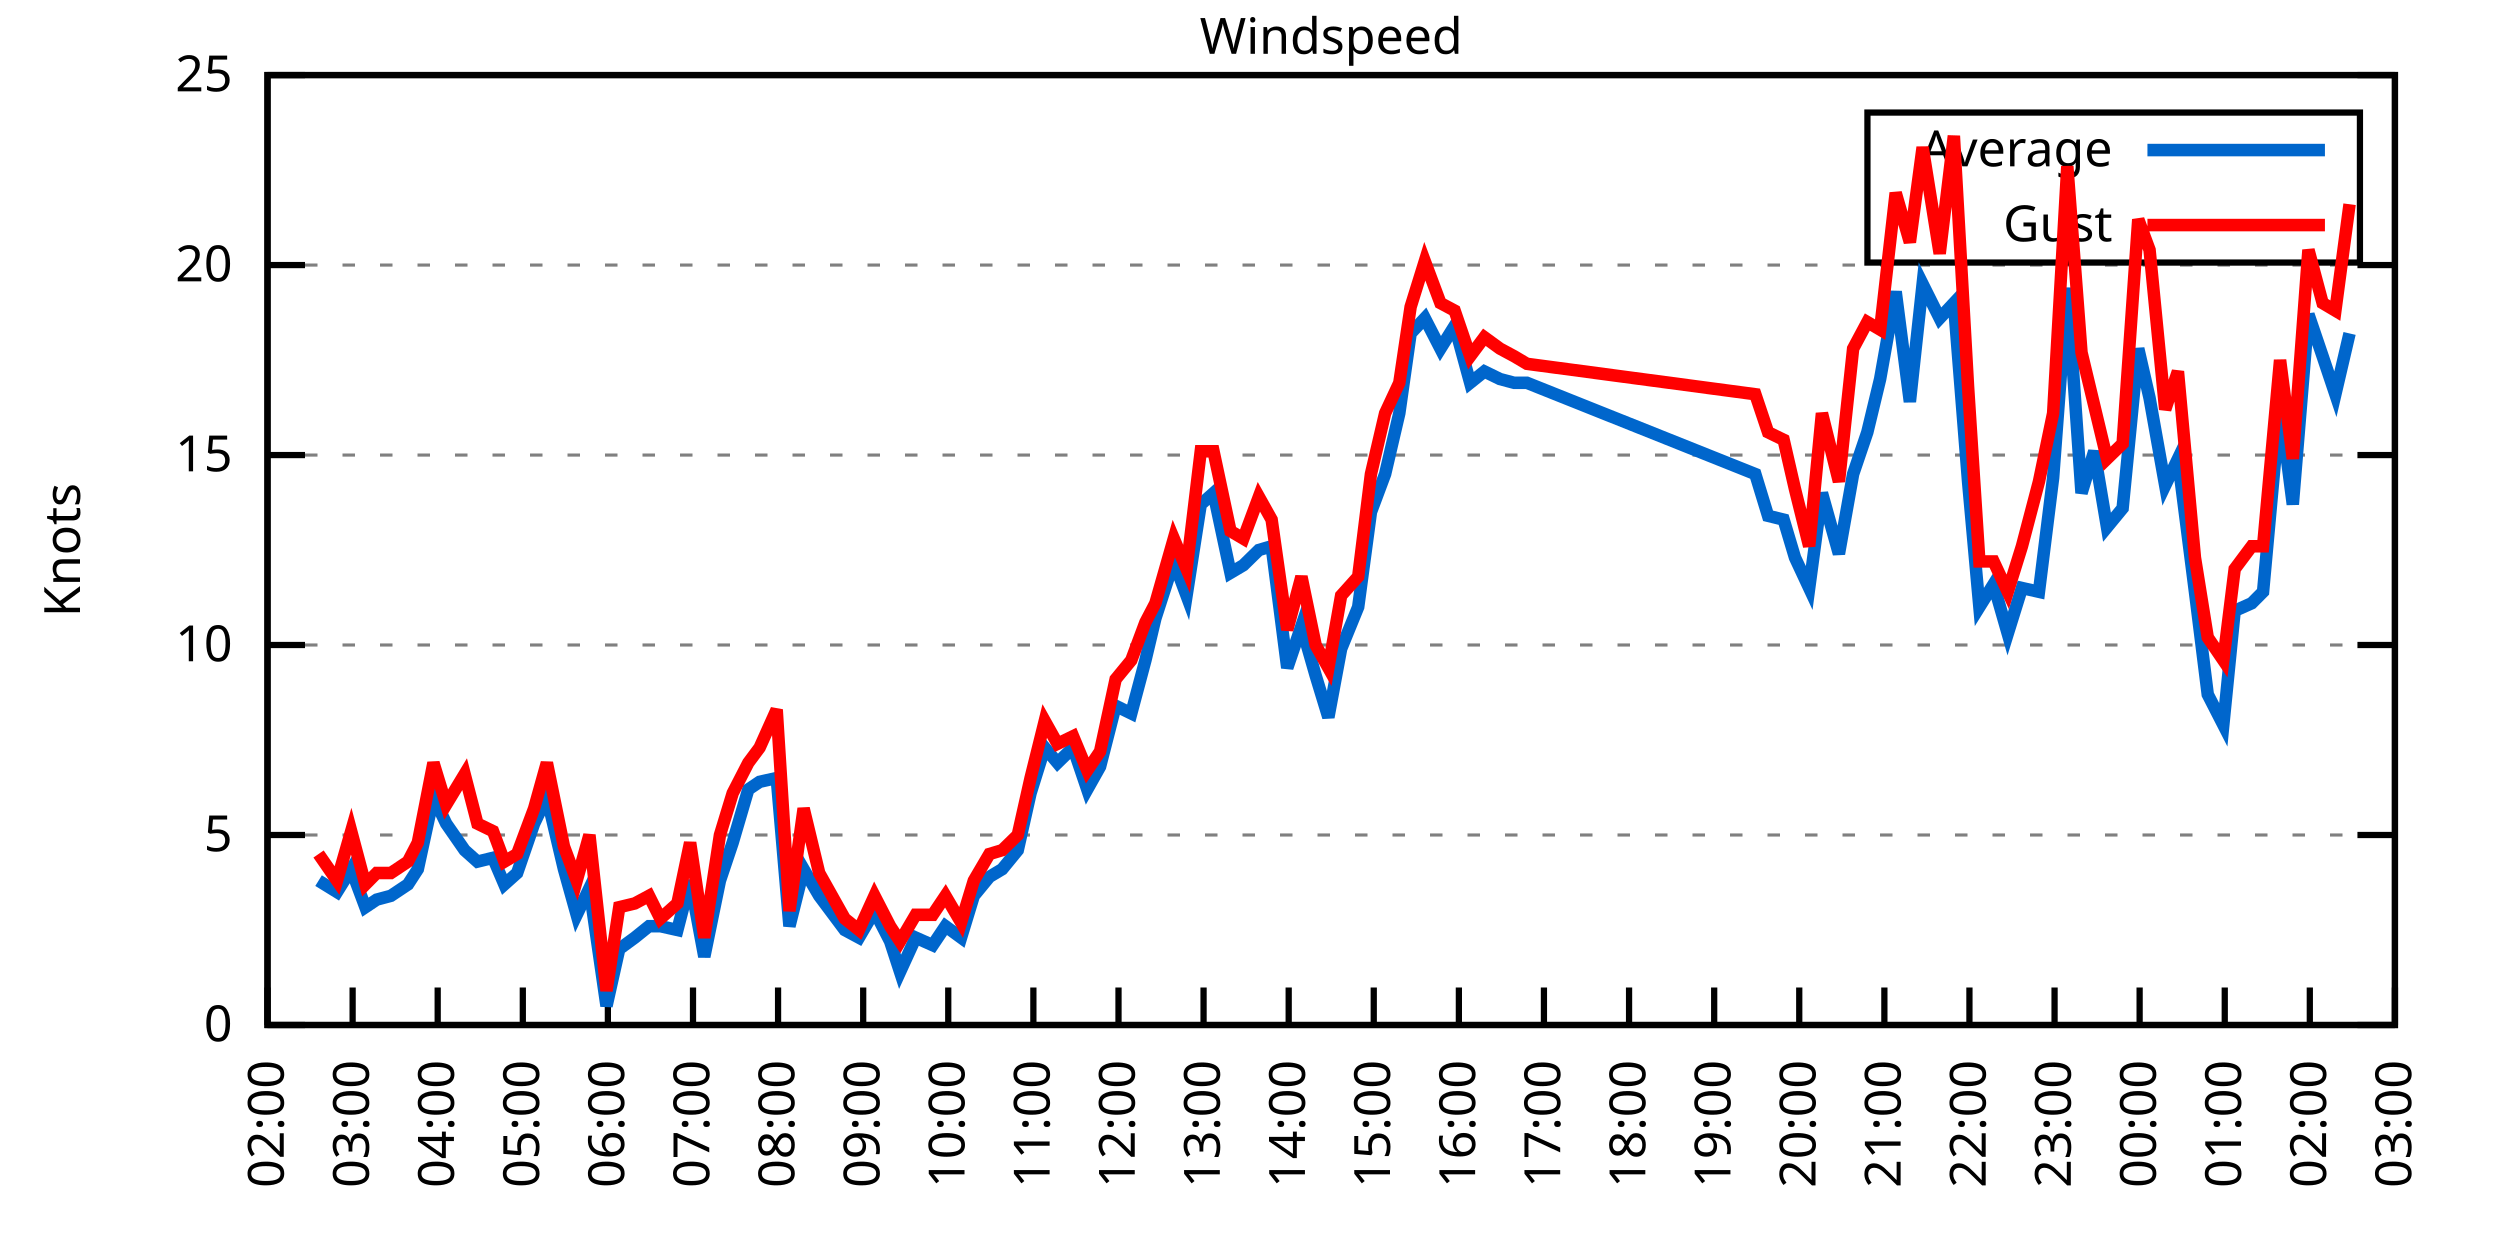
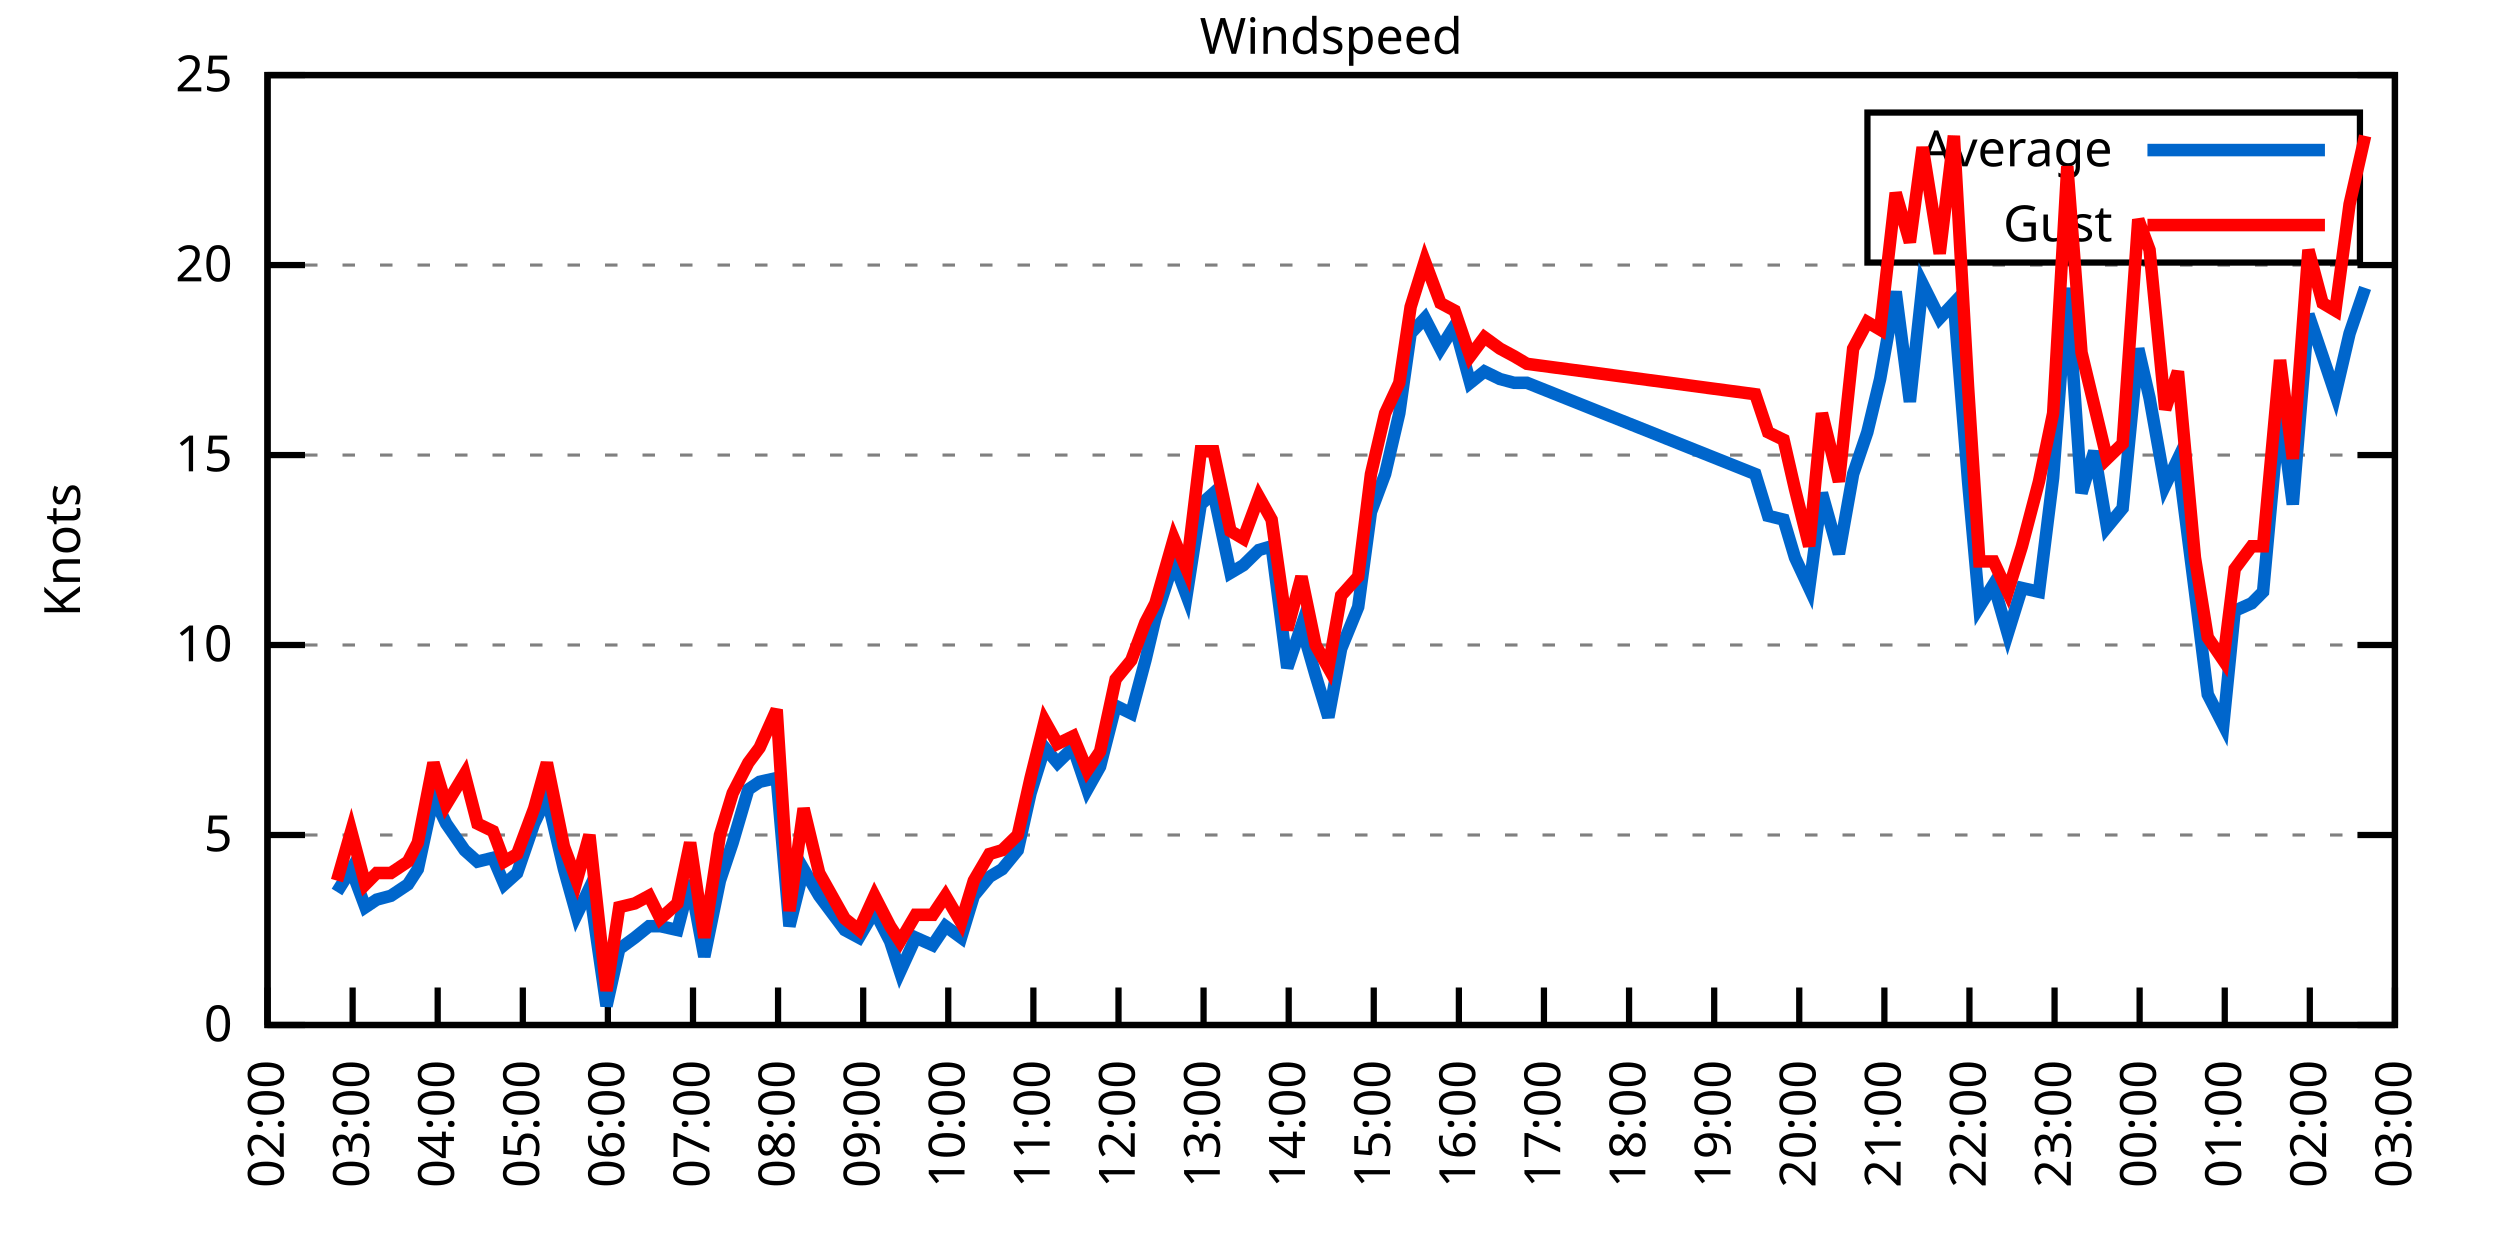
<svg xmlns="http://www.w3.org/2000/svg" xmlns:xlink="http://www.w3.org/1999/xlink" width="400" height="200" viewBox="0 0 400 200">
  <g id="gnuplot_canvas">
    <rect x="0" y="0" width="400" height="200" fill="none" />
    <defs>
      <circle id="gpDot" r="0.5" stroke-width="0.5" stroke="currentColor" />
      <path id="gpPt0" stroke-width="0.333" stroke="currentColor" d="M-1,0 h2 M0,-1 v2" />
      <path id="gpPt1" stroke-width="0.333" stroke="currentColor" d="M-1,-1 L1,1 M1,-1 L-1,1" />
      <path id="gpPt2" stroke-width="0.333" stroke="currentColor" d="M-1,0 L1,0 M0,-1 L0,1 M-1,-1 L1,1 M-1,1 L1,-1" />
      <rect id="gpPt3" stroke-width="0.333" stroke="currentColor" x="-1" y="-1" width="2" height="2" />
      <rect id="gpPt4" stroke-width="0.333" stroke="currentColor" fill="currentColor" x="-1" y="-1" width="2" height="2" />
      <circle id="gpPt5" stroke-width="0.333" stroke="currentColor" cx="0" cy="0" r="1" />
      <use xlink:href="#gpPt5" id="gpPt6" fill="currentColor" stroke="none" />
      <path id="gpPt7" stroke-width="0.333" stroke="currentColor" d="M0,-1.33 L-1.33,0.67 L1.33,0.67 z" />
      <use xlink:href="#gpPt7" id="gpPt8" fill="currentColor" stroke="none" />
      <use xlink:href="#gpPt7" id="gpPt9" stroke="currentColor" transform="rotate(180)" />
      <use xlink:href="#gpPt9" id="gpPt10" fill="currentColor" stroke="none" />
      <use xlink:href="#gpPt3" id="gpPt11" stroke="currentColor" transform="rotate(45)" />
      <use xlink:href="#gpPt11" id="gpPt12" fill="currentColor" stroke="none" />
      <path id="gpPt13" stroke-width="0.333" stroke="currentColor" d="M0,1.330 L1.265,0.411 L0.782,-1.067 L-0.782,-1.076 L-1.265,0.411 z" />
      <use xlink:href="#gpPt13" id="gpPt14" fill="currentColor" stroke="none" />
      <filter id="textbox" filterUnits="objectBoundingBox" x="0" y="0" height="1" width="1">
        <feFlood flood-color="white" flood-opacity="1" result="bgnd" />
        <feComposite in="SourceGraphic" in2="bgnd" operator="atop" />
      </filter>
      <filter id="greybox" filterUnits="objectBoundingBox" x="0" y="0" height="1" width="1">
        <feFlood flood-color="lightgrey" flood-opacity="1" result="grey" />
        <feComposite in="SourceGraphic" in2="grey" operator="atop" />
      </filter>
    </defs>
    <g fill="none" color="white" stroke="currentColor" stroke-width="1.00" stroke-linecap="butt" stroke-linejoin="miter">
</g>
    <g fill="none" color="black" stroke="currentColor" stroke-width="1.00" stroke-linecap="butt" stroke-linejoin="miter">
      <g stroke="none" shape-rendering="crispEdges">
        <polygon fill="rgb(255, 255, 255)" points="42.80,164.00 383.18,164.00 383.18,12.02 42.80,12.02 " />
      </g>
    </g>
    <g fill="none" color="black" stroke="currentColor" stroke-width="1.00" stroke-linecap="butt" stroke-linejoin="miter">
</g>
    <g fill="none" color="black" stroke="black" stroke-width="0.50" stroke-linecap="butt" stroke-linejoin="miter">
</g>
    <g fill="none" color="gray" stroke="currentColor" stroke-width="0.50" stroke-linecap="butt" stroke-linejoin="miter">
      <path stroke="gray" stroke-dasharray="2,4" class="gridline" d="M42.80,164.00 L383.19,164.00  " />
    </g>
    <g fill="none" color="gray" stroke="gray" stroke-width="1.00" stroke-linecap="butt" stroke-linejoin="miter">
</g>
    <g fill="none" color="black" stroke="currentColor" stroke-width="1.00" stroke-linecap="butt" stroke-linejoin="miter">
      <path stroke="black" d="M42.80,164.00 L48.80,164.00 M383.19,164.00 L377.19,164.00  " />
      <g transform="translate(37.20,166.60)" stroke="none" fill="black" font-family="Sans" font-size="8.00" text-anchor="end">
        <text>
          <tspan font-family="Sans"> 0</tspan>
        </text>
      </g>
    </g>
    <g fill="none" color="black" stroke="currentColor" stroke-width="1.00" stroke-linecap="butt" stroke-linejoin="miter">
</g>
    <g fill="none" color="black" stroke="black" stroke-width="0.50" stroke-linecap="butt" stroke-linejoin="miter">
</g>
    <g fill="none" color="gray" stroke="currentColor" stroke-width="0.50" stroke-linecap="butt" stroke-linejoin="miter">
      <path stroke="gray" stroke-dasharray="2,4" class="gridline" d="M42.80,133.60 L383.19,133.60  " />
    </g>
    <g fill="none" color="gray" stroke="gray" stroke-width="1.00" stroke-linecap="butt" stroke-linejoin="miter">
</g>
    <g fill="none" color="black" stroke="currentColor" stroke-width="1.00" stroke-linecap="butt" stroke-linejoin="miter">
      <path stroke="black" d="M42.80,133.60 L48.80,133.60 M383.19,133.60 L377.19,133.60  " />
      <g transform="translate(37.20,136.20)" stroke="none" fill="black" font-family="Sans" font-size="8.00" text-anchor="end">
        <text>
          <tspan font-family="Sans"> 5</tspan>
        </text>
      </g>
    </g>
    <g fill="none" color="black" stroke="currentColor" stroke-width="1.00" stroke-linecap="butt" stroke-linejoin="miter">
</g>
    <g fill="none" color="black" stroke="black" stroke-width="0.50" stroke-linecap="butt" stroke-linejoin="miter">
</g>
    <g fill="none" color="gray" stroke="currentColor" stroke-width="0.50" stroke-linecap="butt" stroke-linejoin="miter">
      <path stroke="gray" stroke-dasharray="2,4" class="gridline" d="M42.80,103.20 L383.19,103.20  " />
    </g>
    <g fill="none" color="gray" stroke="gray" stroke-width="1.00" stroke-linecap="butt" stroke-linejoin="miter">
</g>
    <g fill="none" color="black" stroke="currentColor" stroke-width="1.00" stroke-linecap="butt" stroke-linejoin="miter">
      <path stroke="black" d="M42.80,103.20 L48.80,103.20 M383.19,103.20 L377.19,103.20  " />
      <g transform="translate(37.20,105.80)" stroke="none" fill="black" font-family="Sans" font-size="8.00" text-anchor="end">
        <text>
          <tspan font-family="Sans"> 10</tspan>
        </text>
      </g>
    </g>
    <g fill="none" color="black" stroke="currentColor" stroke-width="1.00" stroke-linecap="butt" stroke-linejoin="miter">
</g>
    <g fill="none" color="black" stroke="black" stroke-width="0.50" stroke-linecap="butt" stroke-linejoin="miter">
</g>
    <g fill="none" color="gray" stroke="currentColor" stroke-width="0.50" stroke-linecap="butt" stroke-linejoin="miter">
      <path stroke="gray" stroke-dasharray="2,4" class="gridline" d="M42.80,72.81 L383.19,72.81  " />
    </g>
    <g fill="none" color="gray" stroke="gray" stroke-width="1.00" stroke-linecap="butt" stroke-linejoin="miter">
</g>
    <g fill="none" color="black" stroke="currentColor" stroke-width="1.00" stroke-linecap="butt" stroke-linejoin="miter">
      <path stroke="black" d="M42.80,72.81 L48.80,72.81 M383.19,72.81 L377.19,72.81  " />
      <g transform="translate(37.20,75.41)" stroke="none" fill="black" font-family="Sans" font-size="8.00" text-anchor="end">
        <text>
          <tspan font-family="Sans"> 15</tspan>
        </text>
      </g>
    </g>
    <g fill="none" color="black" stroke="currentColor" stroke-width="1.00" stroke-linecap="butt" stroke-linejoin="miter">
</g>
    <g fill="none" color="black" stroke="black" stroke-width="0.50" stroke-linecap="butt" stroke-linejoin="miter">
</g>
    <g fill="none" color="gray" stroke="currentColor" stroke-width="0.50" stroke-linecap="butt" stroke-linejoin="miter">
      <path stroke="gray" stroke-dasharray="2,4" class="gridline" d="M42.80,42.41 L383.19,42.41  " />
    </g>
    <g fill="none" color="gray" stroke="gray" stroke-width="1.00" stroke-linecap="butt" stroke-linejoin="miter">
</g>
    <g fill="none" color="black" stroke="currentColor" stroke-width="1.00" stroke-linecap="butt" stroke-linejoin="miter">
      <path stroke="black" d="M42.80,42.41 L48.80,42.41 M383.19,42.41 L377.19,42.41  " />
      <g transform="translate(37.20,45.01)" stroke="none" fill="black" font-family="Sans" font-size="8.00" text-anchor="end">
        <text>
          <tspan font-family="Sans"> 20</tspan>
        </text>
      </g>
    </g>
    <g fill="none" color="black" stroke="currentColor" stroke-width="1.00" stroke-linecap="butt" stroke-linejoin="miter">
</g>
    <g fill="none" color="black" stroke="black" stroke-width="0.50" stroke-linecap="butt" stroke-linejoin="miter">
</g>
    <g fill="none" color="gray" stroke="currentColor" stroke-width="0.50" stroke-linecap="butt" stroke-linejoin="miter">
      <path stroke="gray" stroke-dasharray="2,4" class="gridline" d="M42.80,12.01 L383.19,12.01  " />
    </g>
    <g fill="none" color="gray" stroke="gray" stroke-width="1.00" stroke-linecap="butt" stroke-linejoin="miter">
</g>
    <g fill="none" color="black" stroke="currentColor" stroke-width="1.00" stroke-linecap="butt" stroke-linejoin="miter">
      <path stroke="black" d="M42.80,12.01 L48.80,12.01 M383.19,12.01 L377.19,12.01  " />
      <g transform="translate(37.20,14.61)" stroke="none" fill="black" font-family="Sans" font-size="8.00" text-anchor="end">
        <text>
          <tspan font-family="Sans"> 25</tspan>
        </text>
      </g>
    </g>
    <g fill="none" color="black" stroke="currentColor" stroke-width="1.00" stroke-linecap="butt" stroke-linejoin="miter">
      <path stroke="black" d="M42.80,164.00 L42.80,158.00  " />
      <g transform="translate(45.40,169.60) rotate(270.00)" stroke="none" fill="black" font-family="Sans" font-size="8.00" text-anchor="end">
        <text>
          <tspan font-family="Sans">02:00</tspan>
        </text>
      </g>
    </g>
    <g fill="none" color="black" stroke="currentColor" stroke-width="1.00" stroke-linecap="butt" stroke-linejoin="miter">
      <path stroke="black" d="M56.42,164.00 L56.42,158.00  " />
      <g transform="translate(59.02,169.60) rotate(270.00)" stroke="none" fill="black" font-family="Sans" font-size="8.00" text-anchor="end">
        <text>
          <tspan font-family="Sans">03:00</tspan>
        </text>
      </g>
    </g>
    <g fill="none" color="black" stroke="currentColor" stroke-width="1.00" stroke-linecap="butt" stroke-linejoin="miter">
      <path stroke="black" d="M70.03,164.00 L70.03,158.00  " />
      <g transform="translate(72.63,169.60) rotate(270.00)" stroke="none" fill="black" font-family="Sans" font-size="8.00" text-anchor="end">
        <text>
          <tspan font-family="Sans">04:00</tspan>
        </text>
      </g>
    </g>
    <g fill="none" color="black" stroke="currentColor" stroke-width="1.00" stroke-linecap="butt" stroke-linejoin="miter">
      <path stroke="black" d="M83.65,164.00 L83.65,158.00  " />
      <g transform="translate(86.25,169.60) rotate(270.00)" stroke="none" fill="black" font-family="Sans" font-size="8.00" text-anchor="end">
        <text>
          <tspan font-family="Sans">05:00</tspan>
        </text>
      </g>
    </g>
    <g fill="none" color="black" stroke="currentColor" stroke-width="1.00" stroke-linecap="butt" stroke-linejoin="miter">
      <path stroke="black" d="M97.26,164.00 L97.26,158.00  " />
      <g transform="translate(99.86,169.60) rotate(270.00)" stroke="none" fill="black" font-family="Sans" font-size="8.00" text-anchor="end">
        <text>
          <tspan font-family="Sans">06:00</tspan>
        </text>
      </g>
    </g>
    <g fill="none" color="black" stroke="currentColor" stroke-width="1.00" stroke-linecap="butt" stroke-linejoin="miter">
      <path stroke="black" d="M110.88,164.00 L110.88,158.00  " />
      <g transform="translate(113.48,169.60) rotate(270.00)" stroke="none" fill="black" font-family="Sans" font-size="8.00" text-anchor="end">
        <text>
          <tspan font-family="Sans">07:00</tspan>
        </text>
      </g>
    </g>
    <g fill="none" color="black" stroke="currentColor" stroke-width="1.00" stroke-linecap="butt" stroke-linejoin="miter">
      <path stroke="black" d="M124.49,164.00 L124.49,158.00  " />
      <g transform="translate(127.09,169.60) rotate(270.00)" stroke="none" fill="black" font-family="Sans" font-size="8.00" text-anchor="end">
        <text>
          <tspan font-family="Sans">08:00</tspan>
        </text>
      </g>
    </g>
    <g fill="none" color="black" stroke="currentColor" stroke-width="1.00" stroke-linecap="butt" stroke-linejoin="miter">
      <path stroke="black" d="M138.11,164.00 L138.11,158.00  " />
      <g transform="translate(140.71,169.60) rotate(270.00)" stroke="none" fill="black" font-family="Sans" font-size="8.00" text-anchor="end">
        <text>
          <tspan font-family="Sans">09:00</tspan>
        </text>
      </g>
    </g>
    <g fill="none" color="black" stroke="currentColor" stroke-width="1.00" stroke-linecap="butt" stroke-linejoin="miter">
      <path stroke="black" d="M151.72,164.00 L151.72,158.00  " />
      <g transform="translate(154.32,169.60) rotate(270.00)" stroke="none" fill="black" font-family="Sans" font-size="8.00" text-anchor="end">
        <text>
          <tspan font-family="Sans">10:00</tspan>
        </text>
      </g>
    </g>
    <g fill="none" color="black" stroke="currentColor" stroke-width="1.00" stroke-linecap="butt" stroke-linejoin="miter">
      <path stroke="black" d="M165.34,164.00 L165.34,158.00  " />
      <g transform="translate(167.94,169.60) rotate(270.00)" stroke="none" fill="black" font-family="Sans" font-size="8.00" text-anchor="end">
        <text>
          <tspan font-family="Sans">11:00</tspan>
        </text>
      </g>
    </g>
    <g fill="none" color="black" stroke="currentColor" stroke-width="1.00" stroke-linecap="butt" stroke-linejoin="miter">
      <path stroke="black" d="M178.96,164.00 L178.96,158.00  " />
      <g transform="translate(181.56,169.60) rotate(270.00)" stroke="none" fill="black" font-family="Sans" font-size="8.00" text-anchor="end">
        <text>
          <tspan font-family="Sans">12:00</tspan>
        </text>
      </g>
    </g>
    <g fill="none" color="black" stroke="currentColor" stroke-width="1.00" stroke-linecap="butt" stroke-linejoin="miter">
      <path stroke="black" d="M192.57,164.00 L192.57,158.00  " />
      <g transform="translate(195.17,169.60) rotate(270.00)" stroke="none" fill="black" font-family="Sans" font-size="8.00" text-anchor="end">
        <text>
          <tspan font-family="Sans">13:00</tspan>
        </text>
      </g>
    </g>
    <g fill="none" color="black" stroke="currentColor" stroke-width="1.00" stroke-linecap="butt" stroke-linejoin="miter">
      <path stroke="black" d="M206.19,164.00 L206.19,158.00  " />
      <g transform="translate(208.79,169.60) rotate(270.00)" stroke="none" fill="black" font-family="Sans" font-size="8.00" text-anchor="end">
        <text>
          <tspan font-family="Sans">14:00</tspan>
        </text>
      </g>
    </g>
    <g fill="none" color="black" stroke="currentColor" stroke-width="1.00" stroke-linecap="butt" stroke-linejoin="miter">
      <path stroke="black" d="M219.80,164.00 L219.80,158.00  " />
      <g transform="translate(222.40,169.60) rotate(270.00)" stroke="none" fill="black" font-family="Sans" font-size="8.00" text-anchor="end">
        <text>
          <tspan font-family="Sans">15:00</tspan>
        </text>
      </g>
    </g>
    <g fill="none" color="black" stroke="currentColor" stroke-width="1.00" stroke-linecap="butt" stroke-linejoin="miter">
      <path stroke="black" d="M233.42,164.00 L233.42,158.00  " />
      <g transform="translate(236.02,169.60) rotate(270.00)" stroke="none" fill="black" font-family="Sans" font-size="8.00" text-anchor="end">
        <text>
          <tspan font-family="Sans">16:00</tspan>
        </text>
      </g>
    </g>
    <g fill="none" color="black" stroke="currentColor" stroke-width="1.00" stroke-linecap="butt" stroke-linejoin="miter">
      <path stroke="black" d="M247.03,164.00 L247.03,158.00  " />
      <g transform="translate(249.63,169.60) rotate(270.00)" stroke="none" fill="black" font-family="Sans" font-size="8.00" text-anchor="end">
        <text>
          <tspan font-family="Sans">17:00</tspan>
        </text>
      </g>
    </g>
    <g fill="none" color="black" stroke="currentColor" stroke-width="1.00" stroke-linecap="butt" stroke-linejoin="miter">
      <path stroke="black" d="M260.65,164.00 L260.65,158.00  " />
      <g transform="translate(263.25,169.60) rotate(270.00)" stroke="none" fill="black" font-family="Sans" font-size="8.00" text-anchor="end">
        <text>
          <tspan font-family="Sans">18:00</tspan>
        </text>
      </g>
    </g>
    <g fill="none" color="black" stroke="currentColor" stroke-width="1.00" stroke-linecap="butt" stroke-linejoin="miter">
      <path stroke="black" d="M274.27,164.00 L274.27,158.00  " />
      <g transform="translate(276.87,169.60) rotate(270.00)" stroke="none" fill="black" font-family="Sans" font-size="8.00" text-anchor="end">
        <text>
          <tspan font-family="Sans">19:00</tspan>
        </text>
      </g>
    </g>
    <g fill="none" color="black" stroke="currentColor" stroke-width="1.00" stroke-linecap="butt" stroke-linejoin="miter">
      <path stroke="black" d="M287.88,164.00 L287.88,158.00  " />
      <g transform="translate(290.48,169.60) rotate(270.00)" stroke="none" fill="black" font-family="Sans" font-size="8.00" text-anchor="end">
        <text>
          <tspan font-family="Sans">20:00</tspan>
        </text>
      </g>
    </g>
    <g fill="none" color="black" stroke="currentColor" stroke-width="1.00" stroke-linecap="butt" stroke-linejoin="miter">
      <path stroke="black" d="M301.50,164.00 L301.50,158.00  " />
      <g transform="translate(304.10,169.60) rotate(270.00)" stroke="none" fill="black" font-family="Sans" font-size="8.00" text-anchor="end">
        <text>
          <tspan font-family="Sans">21:00</tspan>
        </text>
      </g>
    </g>
    <g fill="none" color="black" stroke="currentColor" stroke-width="1.00" stroke-linecap="butt" stroke-linejoin="miter">
      <path stroke="black" d="M315.11,164.00 L315.11,158.00  " />
      <g transform="translate(317.71,169.60) rotate(270.00)" stroke="none" fill="black" font-family="Sans" font-size="8.00" text-anchor="end">
        <text>
          <tspan font-family="Sans">22:00</tspan>
        </text>
      </g>
    </g>
    <g fill="none" color="black" stroke="currentColor" stroke-width="1.00" stroke-linecap="butt" stroke-linejoin="miter">
      <path stroke="black" d="M328.73,164.00 L328.73,158.00  " />
      <g transform="translate(331.33,169.60) rotate(270.00)" stroke="none" fill="black" font-family="Sans" font-size="8.00" text-anchor="end">
        <text>
          <tspan font-family="Sans">23:00</tspan>
        </text>
      </g>
    </g>
    <g fill="none" color="black" stroke="currentColor" stroke-width="1.00" stroke-linecap="butt" stroke-linejoin="miter">
      <path stroke="black" d="M342.34,164.00 L342.34,158.00  " />
      <g transform="translate(344.94,169.60) rotate(270.00)" stroke="none" fill="black" font-family="Sans" font-size="8.00" text-anchor="end">
        <text>
          <tspan font-family="Sans">00:00</tspan>
        </text>
      </g>
    </g>
    <g fill="none" color="black" stroke="currentColor" stroke-width="1.00" stroke-linecap="butt" stroke-linejoin="miter">
      <path stroke="black" d="M355.96,164.00 L355.96,158.00  " />
      <g transform="translate(358.56,169.60) rotate(270.00)" stroke="none" fill="black" font-family="Sans" font-size="8.00" text-anchor="end">
        <text>
          <tspan font-family="Sans">01:00</tspan>
        </text>
      </g>
    </g>
    <g fill="none" color="black" stroke="currentColor" stroke-width="1.00" stroke-linecap="butt" stroke-linejoin="miter">
      <path stroke="black" d="M369.57,164.00 L369.57,158.00  " />
      <g transform="translate(372.17,169.60) rotate(270.00)" stroke="none" fill="black" font-family="Sans" font-size="8.00" text-anchor="end">
        <text>
          <tspan font-family="Sans">02:00</tspan>
        </text>
      </g>
    </g>
    <g fill="none" color="black" stroke="currentColor" stroke-width="1.00" stroke-linecap="butt" stroke-linejoin="miter">
      <path stroke="black" d="M383.19,164.00 L383.19,158.00  " />
      <g transform="translate(385.79,169.60) rotate(270.00)" stroke="none" fill="black" font-family="Sans" font-size="8.00" text-anchor="end">
        <text>
          <tspan font-family="Sans">03:00</tspan>
        </text>
      </g>
    </g>
    <g fill="none" color="black" stroke="currentColor" stroke-width="1.00" stroke-linecap="butt" stroke-linejoin="miter">
</g>
    <g fill="none" color="black" stroke="currentColor" stroke-width="1.00" stroke-linecap="butt" stroke-linejoin="miter">
      <path stroke="black" d="M42.80,12.01 L42.80,164.00 L383.19,164.00 L383.19,12.01 L42.80,12.01 Z  " />
    </g>
    <g fill="none" color="black" stroke="currentColor" stroke-width="1.00" stroke-linecap="butt" stroke-linejoin="miter">
</g>
    <g fill="none" color="black" stroke="currentColor" stroke-width="1.00" stroke-linecap="butt" stroke-linejoin="miter">
      <path stroke="black" d="M298.79,42.01 L298.79,18.01 L377.59,18.01 L377.59,42.01 L298.79,42.01 Z  " />
    </g>
    <g id="Windspeed_plot_1">
      <g fill="none" color="white" stroke="black" stroke-width="2.00" stroke-linecap="butt" stroke-linejoin="miter">
</g>
      <g fill="none" color="black" stroke="currentColor" stroke-width="2.00" stroke-linecap="butt" stroke-linejoin="miter">
        <g transform="translate(337.99,26.61)" stroke="none" fill="black" font-family="Sans" font-size="8.00" text-anchor="end">
          <text>
            <tspan font-family="Sans">Average</tspan>
          </text>
        </g>
      </g>
      <g fill="none" color="black" stroke="currentColor" stroke-width="2.00" stroke-linecap="butt" stroke-linejoin="miter">
-         <path stroke="rgb(  0, 102, 204)" d="M343.59,24.01 L371.99,24.01 M50.97,140.90 L53.92,142.72 L56.19,139.07 L58.46,145.15 L60.27,143.94 L62.54,143.33   L65.27,141.51 L66.85,139.07 L69.35,127.52 L71.39,131.78 L74.34,136.03 L76.39,137.86 L78.88,137.25 L80.70,141.51   L82.74,139.68 L85.46,131.78 L87.50,127.52 L90.23,139.07 L92.27,146.37 L94.31,142.11 L97.04,160.96 L99.08,151.84   L101.57,150.02 L103.84,148.19 L105.66,148.19 L108.38,148.80 L110.42,140.90 L112.69,153.06 L115.19,140.90 L117.23,134.82   L119.73,126.31 L121.54,125.09 L124.27,124.48 L126.31,148.19 L128.58,139.07 L131.07,143.33 L135.16,148.80 L137.43,150.02   L139.92,145.76 L142.42,150.62 L144.01,155.49 L146.51,150.02 L149.23,151.23 L151.27,148.19 L153.77,150.02 L155.81,143.33   L158.31,140.29 L160.35,139.07 L162.84,136.03 L164.89,126.91 L167.16,119.62 L169.20,122.05 L171.69,119.62 L173.96,126.31   L176.01,122.66 L178.50,112.93 L181.00,114.15 L183.27,105.64 L184.86,98.95 L187.81,89.83 L189.85,95.30 L192.12,80.71   L194.16,78.89 L196.88,91.65 L198.93,90.44 L201.42,88.00 L203.46,87.40 L205.96,106.85 L208.23,100.16 L210.50,108.07   L212.54,114.76 L214.58,103.81 L217.31,97.12 L219.35,81.93 L221.62,75.85 L223.89,66.12 L225.70,53.35 L227.97,50.92   L230.47,55.78 L232.74,52.14 L235.23,61.25 L237.50,59.43 L240.00,60.65 L242.27,61.25 L244.31,61.25 L280.85,75.85   L282.89,82.53 L285.38,83.14 L287.20,89.22 L289.47,94.08 L291.51,78.89 L294.23,88.61 L296.50,75.85 L298.77,69.16   L300.82,60.65 L303.31,46.66 L305.58,64.29 L307.62,45.45 L310.35,50.92 L312.62,48.49 L314.89,77.06 L316.70,97.12   L318.97,93.48 L321.24,101.38 L323.51,94.08 L326.23,94.69 L328.50,76.45 L330.77,46.06 L333.04,78.89 L335.08,72.20   L337.12,84.36 L339.62,81.32 L342.12,55.78 L343.93,63.69 L346.43,77.67 L348.47,73.41 L351.19,94.69 L353.24,111.11   L355.73,115.97 L357.55,97.73 L360.27,96.52 L362.09,94.69 L364.81,64.90 L366.85,80.71 L369.35,50.31 L371.62,57.00   L373.66,63.08 L375.93,53.35  " />
+         <path stroke="rgb(  0, 102, 204)" d="M343.59,24.01 L371.99,24.01 M53.92,142.72 L56.19,139.07 L58.46,145.15 L60.27,143.94 L62.54,143.33 L65.27,141.51   L66.85,139.07 L69.35,127.52 L71.39,131.78 L74.34,136.03 L76.39,137.86 L78.88,137.25 L80.70,141.51 L82.74,139.68   L85.46,131.78 L87.50,127.52 L90.23,139.07 L92.27,146.37 L94.31,142.11 L97.04,160.96 L99.08,151.84 L101.57,150.02   L103.84,148.19 L105.66,148.19 L108.38,148.80 L110.42,140.90 L112.69,153.06 L115.19,140.90 L117.23,134.82 L119.73,126.31   L121.54,125.09 L124.27,124.48 L126.31,148.19 L128.58,139.07 L131.07,143.33 L135.16,148.80 L137.43,150.02 L139.92,145.76   L142.42,150.62 L144.01,155.49 L146.51,150.02 L149.23,151.23 L151.27,148.19 L153.77,150.02 L155.81,143.33 L158.31,140.29   L160.35,139.07 L162.84,136.03 L164.89,126.91 L167.16,119.62 L169.20,122.05 L171.69,119.62 L173.96,126.31 L176.01,122.66   L178.50,112.93 L181.00,114.15 L183.27,105.64 L184.86,98.95 L187.81,89.83 L189.85,95.30 L192.12,80.71 L194.16,78.89   L196.88,91.65 L198.93,90.44 L201.42,88.00 L203.46,87.40 L205.96,106.85 L208.23,100.16 L210.50,108.07 L212.54,114.76   L214.58,103.81 L217.31,97.12 L219.35,81.93 L221.62,75.85 L223.89,66.12 L225.70,53.35 L227.97,50.92 L230.47,55.78   L232.74,52.14 L235.23,61.25 L237.50,59.43 L240.00,60.65 L242.27,61.25 L244.31,61.25 L280.85,75.85 L282.89,82.53   L285.38,83.14 L287.20,89.22 L289.47,94.08 L291.51,78.89 L294.23,88.61 L296.50,75.85 L298.77,69.16 L300.82,60.65   L303.31,46.66 L305.58,64.29 L307.62,45.45 L310.35,50.92 L312.62,48.49 L314.89,77.06 L316.70,97.12 L318.97,93.48   L321.24,101.38 L323.51,94.08 L326.23,94.69 L328.50,76.45 L330.77,46.06 L333.04,78.89 L335.08,72.20 L337.12,84.36   L339.62,81.32 L342.12,55.78 L343.93,63.69 L346.43,77.67 L348.47,73.41 L351.19,94.69 L353.24,111.11 L355.73,115.97   L357.55,97.73 L360.27,96.52 L362.09,94.69 L364.81,64.90 L366.85,80.71 L369.35,50.31 L371.62,57.00 L373.66,63.08   L375.93,53.35 L378.42,46.06  " />
      </g>
    </g>
    <g id="Windspeed_plot_2">
      <g fill="none" color="black" stroke="currentColor" stroke-width="2.00" stroke-linecap="butt" stroke-linejoin="miter">
        <g transform="translate(337.99,38.61)" stroke="none" fill="black" font-family="Sans" font-size="8.00" text-anchor="end">
          <text>
            <tspan font-family="Sans">Gust</tspan>
          </text>
        </g>
      </g>
      <g fill="none" color="black" stroke="currentColor" stroke-width="2.00" stroke-linecap="butt" stroke-linejoin="miter">
-         <path stroke="rgb(255,   0,   0)" d="M343.59,36.01 L371.99,36.01 M50.97,136.64 L53.92,140.90 L56.19,132.99 L58.46,141.51 L60.27,139.68 L62.54,139.68   L65.27,137.86 L66.85,134.82 L69.35,122.05 L71.39,128.74 L74.34,123.87 L76.39,131.78 L78.88,132.99 L80.70,137.86   L82.74,136.64 L85.46,129.35 L87.50,122.05 L90.23,135.43 L92.27,140.90 L94.31,133.60 L97.04,158.53 L99.08,145.15   L101.57,144.55 L103.84,143.33 L105.66,146.98 L108.38,144.55 L110.42,134.82 L112.69,150.02 L115.19,133.60 L117.23,126.91   L119.73,122.05 L121.54,119.62 L124.27,113.54 L126.31,145.76 L128.58,129.35 L131.07,139.68 L135.16,146.98 L137.43,148.80   L139.92,143.33 L142.42,148.19 L144.01,150.62 L146.51,146.37 L149.23,146.37 L151.27,143.33 L153.77,147.59 L155.81,140.90   L158.31,136.64 L160.35,136.03 L162.84,133.60 L164.89,124.48 L167.16,115.36 L169.20,119.01 L171.69,117.80 L173.96,123.27   L176.01,120.23 L178.50,108.68 L181.00,105.64 L183.27,99.56 L184.86,96.52 L187.81,86.18 L189.85,91.04 L192.12,72.20   L194.16,72.20 L196.88,84.97 L198.93,86.18 L201.42,79.49 L203.46,83.14 L205.96,100.77 L208.23,92.26 L210.50,103.20   L212.54,106.85 L214.58,95.30 L217.31,92.26 L219.35,75.85 L221.62,66.12 L223.89,61.25 L225.70,49.10 L227.97,41.80   L230.47,48.49 L232.74,49.70 L235.23,57.00 L237.50,53.96 L240.00,55.78 L242.27,57.00 L244.31,58.21 L280.85,63.08   L282.89,69.16 L285.38,70.37 L287.20,78.28 L289.47,87.40 L291.51,66.12 L294.23,77.06 L296.50,55.78 L298.77,51.53   L300.82,52.74 L303.31,30.86 L305.58,38.76 L307.62,23.56 L310.35,40.58 L312.62,21.74 L314.89,61.86 L316.70,89.83   L318.97,89.83 L321.24,94.69 L323.51,87.40 L326.23,77.06 L328.50,66.12 L330.77,26.60 L333.04,56.39 L335.08,64.90   L337.12,73.41 L339.62,70.98 L342.12,35.11 L343.93,39.98 L346.43,65.51 L348.47,59.43 L351.19,89.22 L353.24,101.99   L355.73,105.64 L357.55,91.04 L360.27,87.40 L362.09,87.40 L364.81,57.61 L366.85,73.41 L369.35,39.98 L371.62,48.49   L373.66,49.70 L375.93,32.68  " />
+         <path stroke="rgb(255,   0,   0)" d="M343.59,36.01 L371.99,36.01 M53.92,140.90 L56.19,132.99 L58.46,141.51 L60.27,139.68 L62.54,139.68 L65.27,137.86   L66.85,134.82 L69.35,122.05 L71.39,128.74 L74.34,123.87 L76.39,131.78 L78.88,132.99 L80.70,137.86 L82.74,136.64   L85.46,129.35 L87.50,122.05 L90.23,135.43 L92.27,140.90 L94.31,133.60 L97.04,158.53 L99.08,145.15 L101.57,144.55   L103.84,143.33 L105.66,146.98 L108.38,144.55 L110.42,134.82 L112.69,150.02 L115.19,133.60 L117.23,126.91 L119.73,122.05   L121.54,119.62 L124.27,113.54 L126.31,145.76 L128.58,129.35 L131.07,139.68 L135.16,146.98 L137.43,148.80 L139.92,143.33   L142.42,148.19 L144.01,150.62 L146.51,146.37 L149.23,146.37 L151.27,143.33 L153.77,147.59 L155.81,140.90 L158.31,136.64   L160.35,136.03 L162.84,133.60 L164.89,124.48 L167.16,115.36 L169.20,119.01 L171.69,117.80 L173.96,123.27 L176.01,120.23   L178.50,108.68 L181.00,105.64 L183.27,99.56 L184.86,96.52 L187.81,86.18 L189.85,91.04 L192.12,72.20 L194.16,72.20   L196.88,84.97 L198.93,86.18 L201.42,79.49 L203.46,83.14 L205.96,100.77 L208.23,92.26 L210.50,103.20 L212.54,106.85   L214.58,95.30 L217.31,92.26 L219.35,75.85 L221.62,66.12 L223.89,61.25 L225.70,49.10 L227.97,41.80 L230.47,48.49   L232.74,49.70 L235.23,57.00 L237.50,53.96 L240.00,55.78 L242.27,57.00 L244.31,58.21 L280.85,63.08 L282.89,69.16   L285.38,70.37 L287.20,78.28 L289.47,87.40 L291.51,66.12 L294.23,77.06 L296.50,55.78 L298.77,51.53 L300.82,52.74   L303.31,30.86 L305.58,38.76 L307.62,23.56 L310.35,40.58 L312.62,21.74 L314.89,61.86 L316.70,89.83 L318.97,89.83   L321.24,94.69 L323.51,87.40 L326.23,77.06 L328.50,66.12 L330.77,26.60 L333.04,56.39 L335.08,64.90 L337.12,73.41   L339.62,70.98 L342.12,35.11 L343.93,39.98 L346.43,65.51 L348.47,59.43 L351.19,89.22 L353.24,101.99 L355.73,105.64   L357.55,91.04 L360.27,87.40 L362.09,87.40 L364.81,57.61 L366.85,73.41 L369.35,39.98 L371.62,48.49 L373.66,49.70   L375.93,32.68 L378.42,21.74  " />
      </g>
    </g>
    <g fill="none" color="black" stroke="currentColor" stroke-width="2.00" stroke-linecap="butt" stroke-linejoin="miter">
</g>
    <g fill="none" color="black" stroke="black" stroke-width="1.00" stroke-linecap="butt" stroke-linejoin="miter">
</g>
    <g fill="none" color="black" stroke="currentColor" stroke-width="1.00" stroke-linecap="butt" stroke-linejoin="miter">
      <path stroke="black" d="M42.80,12.01 L42.80,164.00 L383.19,164.00 L383.19,12.01 L42.80,12.01 Z  " />
      <g transform="translate(12.80,88.01) rotate(270.00)" stroke="none" fill="black" font-family="Sans" font-size="8.00" text-anchor="middle">
        <text>
          <tspan font-family="Sans">Knots</tspan>
        </text>
      </g>
    </g>
    <g fill="none" color="black" stroke="currentColor" stroke-width="1.00" stroke-linecap="butt" stroke-linejoin="miter">
</g>
    <g fill="none" color="black" stroke="currentColor" stroke-width="1.00" stroke-linecap="butt" stroke-linejoin="miter">
      <g transform="translate(212.99,8.61)" stroke="none" fill="black" font-family="Sans" font-size="8.00" text-anchor="middle">
        <text>
          <tspan font-family="Sans">Windspeed</tspan>
        </text>
      </g>
    </g>
    <g fill="none" color="black" stroke="currentColor" stroke-width="1.00" stroke-linecap="butt" stroke-linejoin="miter">
</g>
  </g>
</svg>
